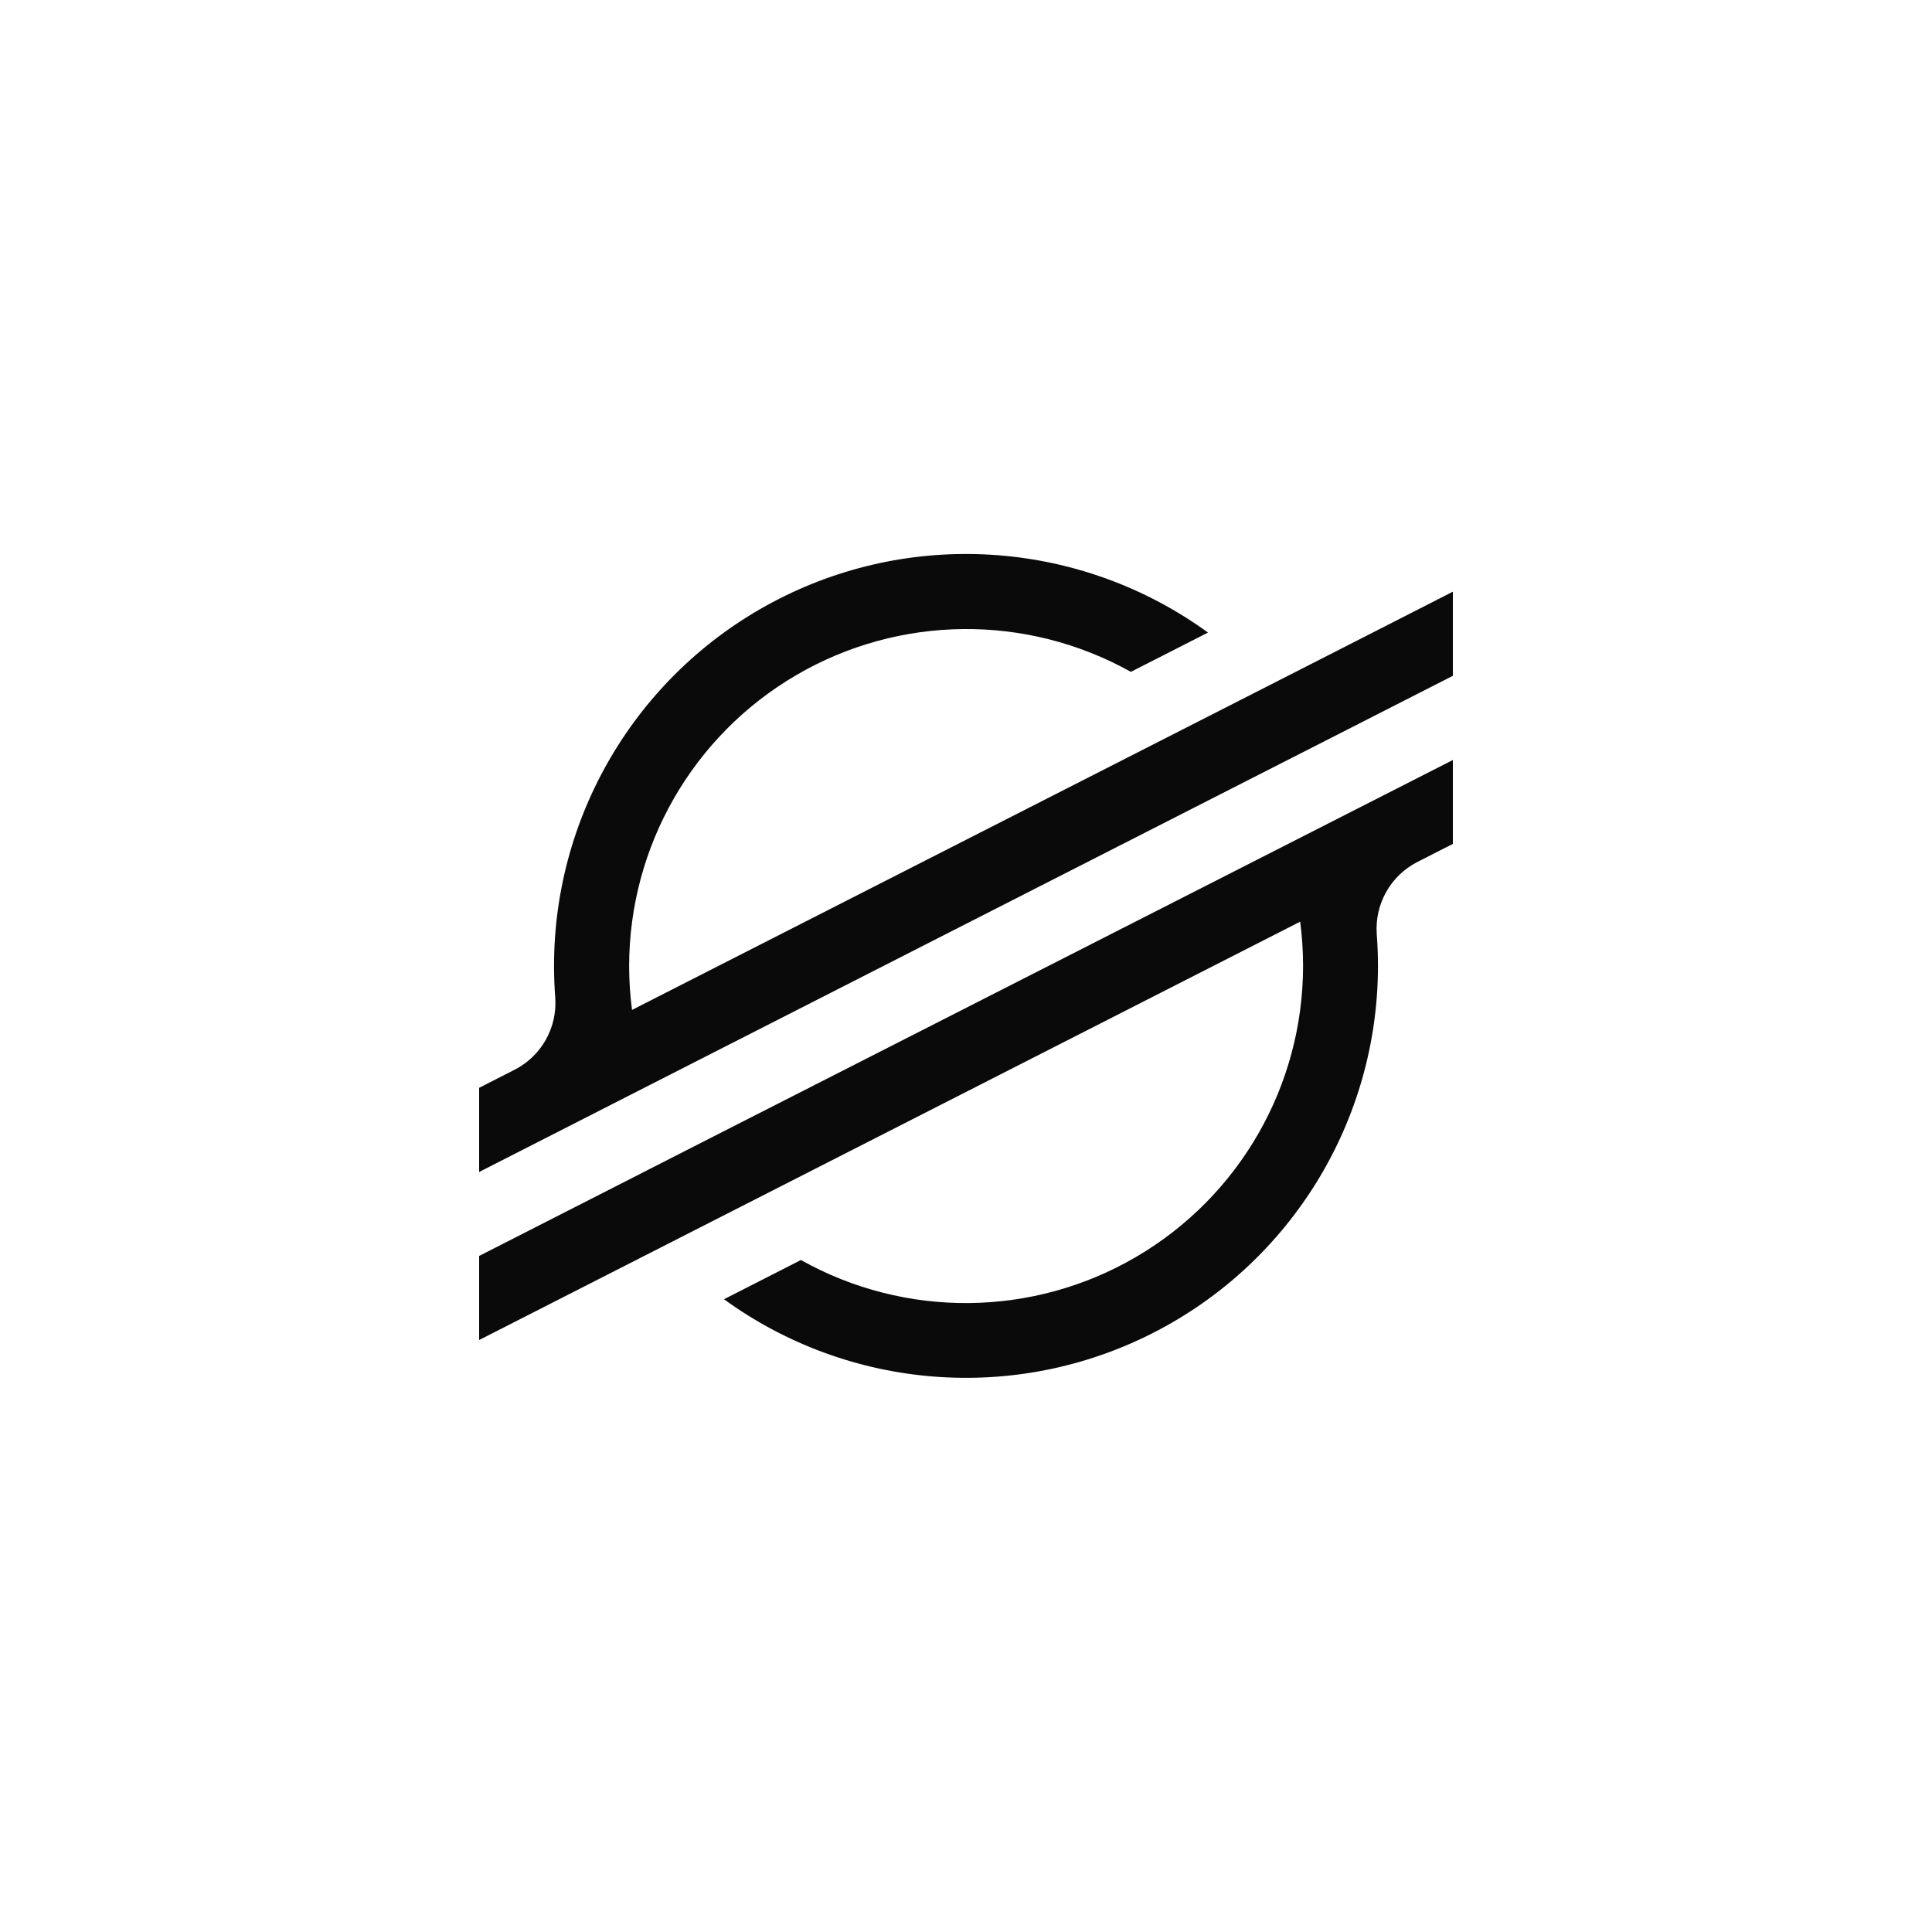
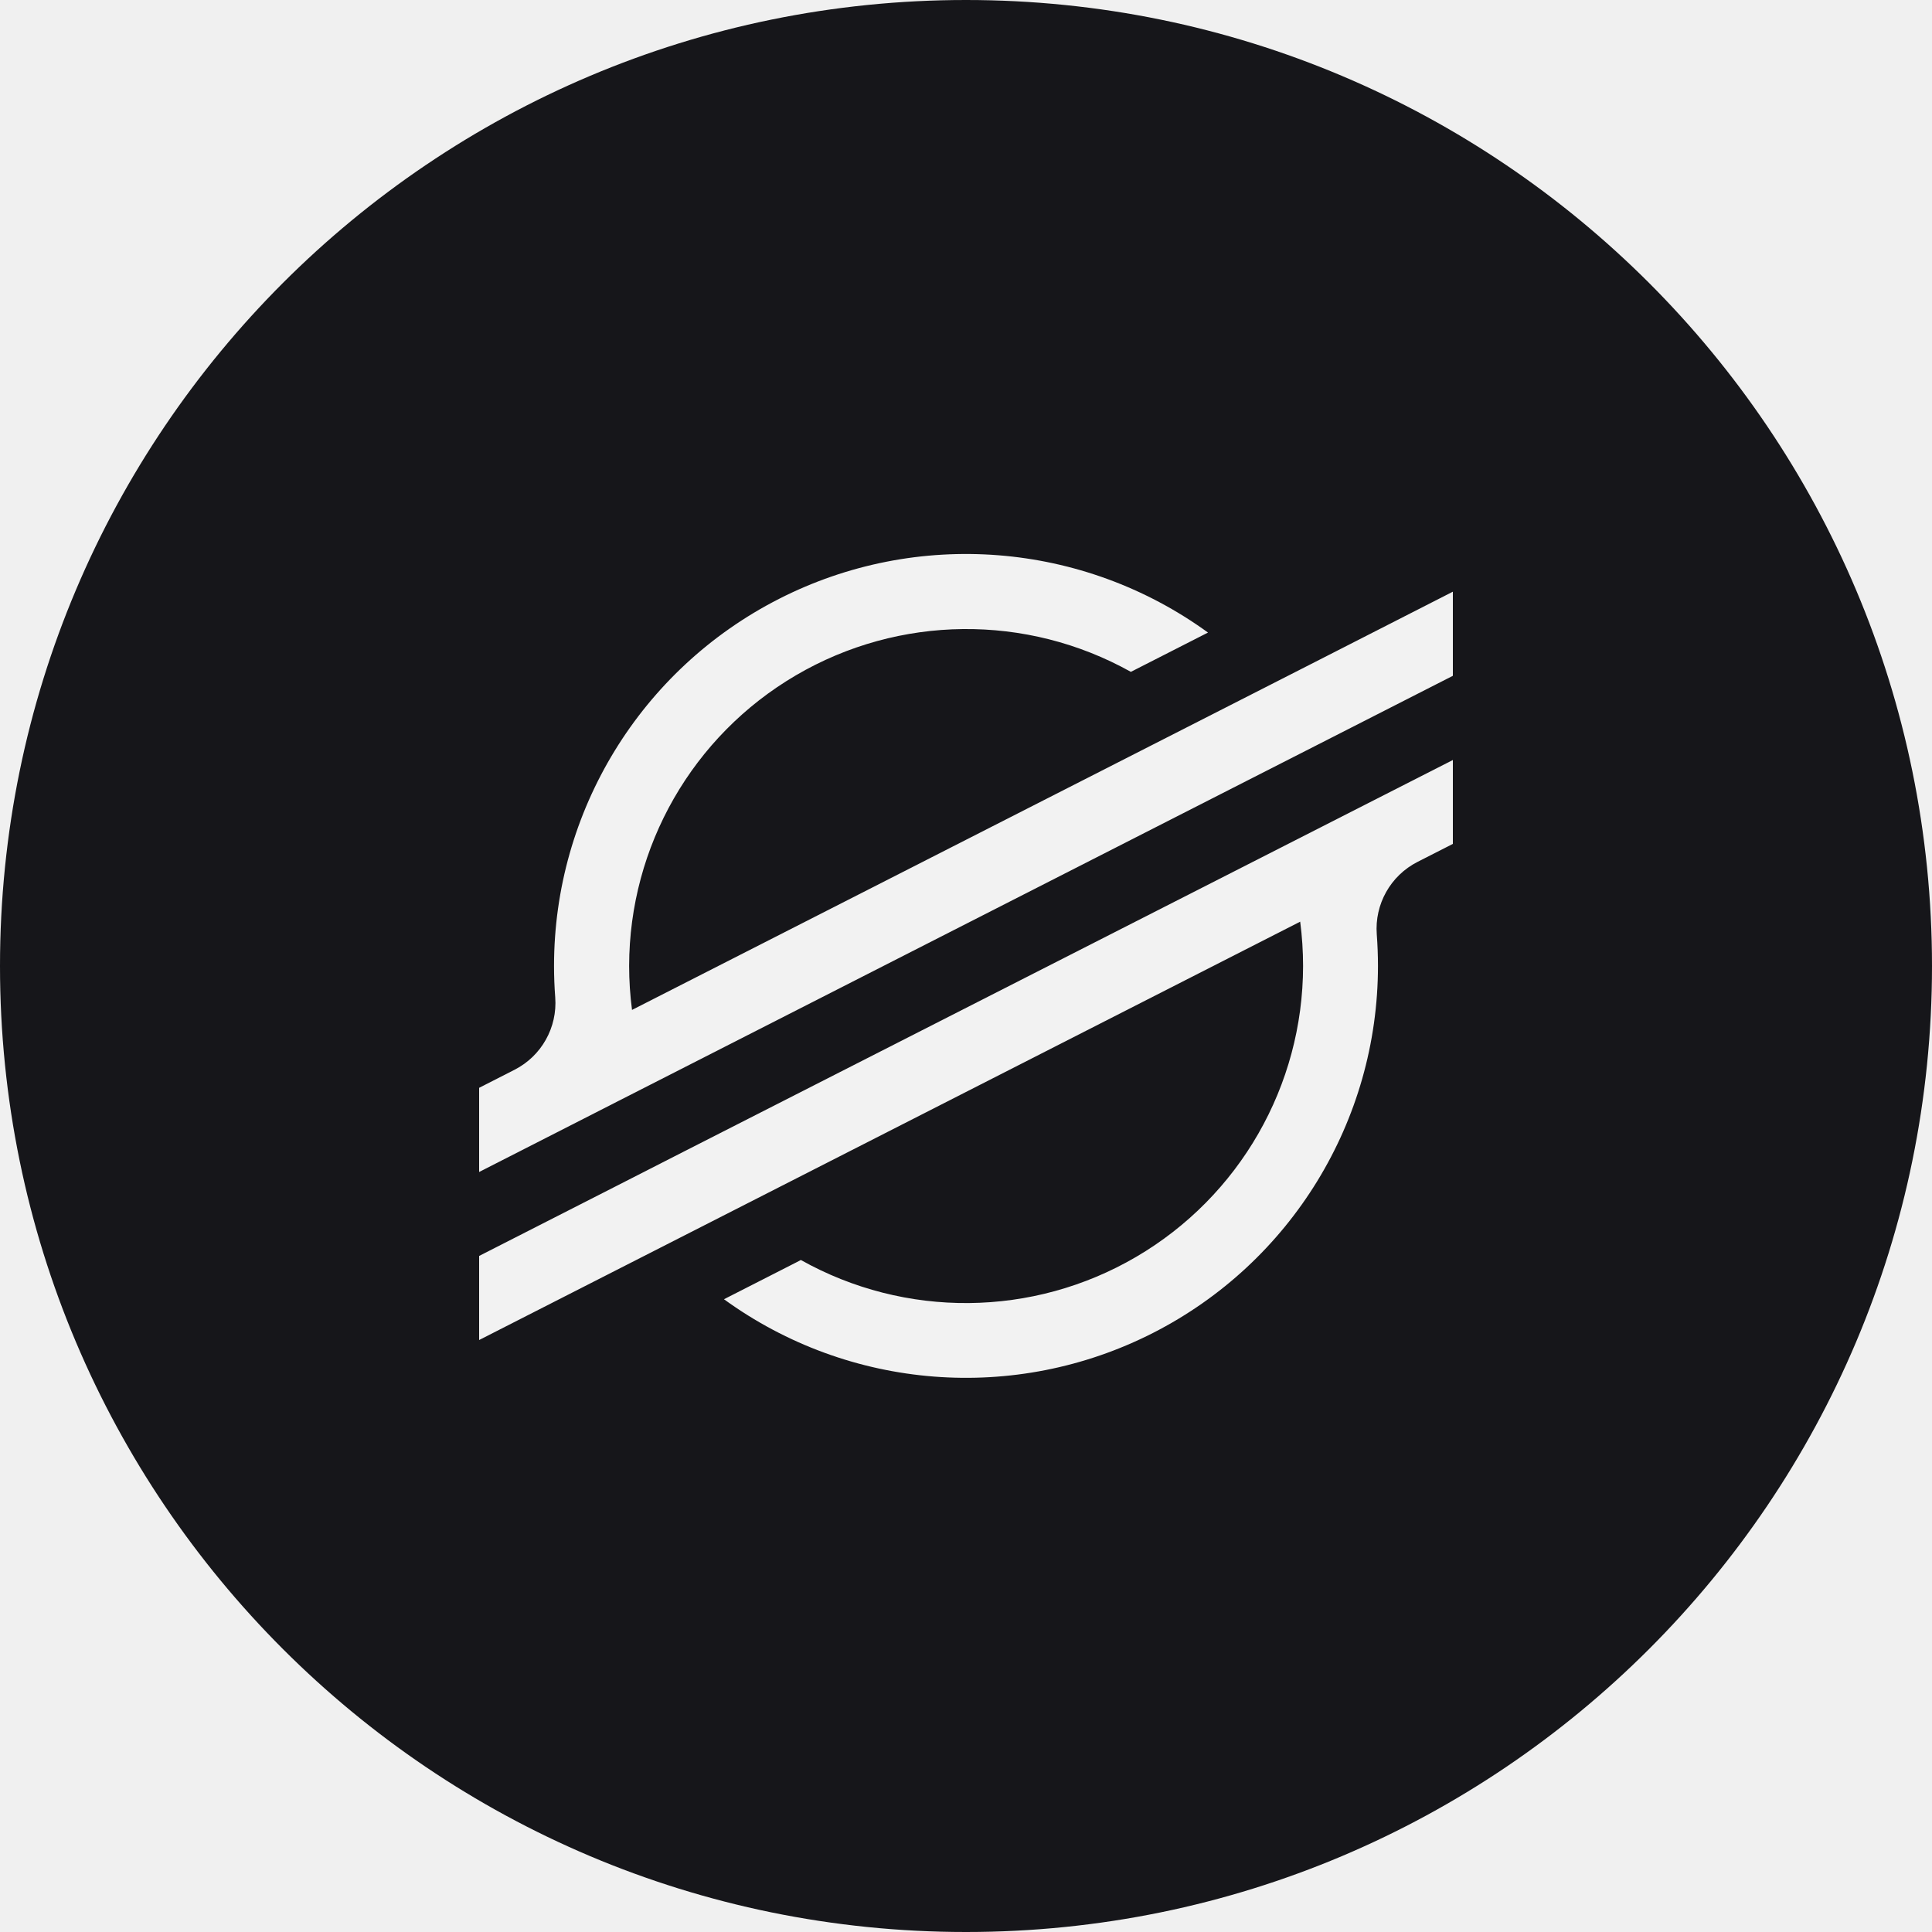
- <svg xmlns="http://www.w3.org/2000/svg" viewBox="0 0 236.36 236.36">
-   <style>
+ <svg xmlns="http://www.w3.org/2000/svg" viewBox="0 0 200 200">
+   <defs>
+     <clipPath id="c">
+       <circle cx="100" cy="100" r="100" />
+     </clipPath>
+   </defs>
+   <g clip-path="url(#c)">
+     <svg data-theme="dark" width="200" height="200" viewBox="0 0 236.36 236.36">
+       <style>
    .bg { fill: #fff; }
    .fg { fill: #0a0a0a; }
    @media (prefers-color-scheme: dark) {
      .bg { fill: #16161a; }
      .fg { fill: #f2f2f2; }
    }
    :root[data-theme="dark"] .bg,
    svg[data-theme="dark"] .bg { fill: #16161a; }
    :root[data-theme="dark"] .fg,
    svg[data-theme="dark"] .fg { fill: #f2f2f2; }
    :root[data-theme="light"] .bg,
    svg[data-theme="light"] .bg { fill: #fff; }
    :root[data-theme="light"] .fg,
    svg[data-theme="light"] .fg { fill: #0a0a0a; }
  </style>
-   <rect x="0" y="0" width="236.36" height="236.36" class="bg" />
-   <g transform="translate(35.454, 35.454) scale(0.7)">
-     <g transform="translate(33.0904, 33.0904) scale(0.72)">
-       <g transform="translate(0, 18.18)">
-         <path class="fg" d="M203,26.16l-28.46,14.5-137.43,70a82.49,82.49,0,0,1-.7-10.69A81.87,81.87,0,0,1,158.2,28.6l16.29-8.3,2.43-1.24A100,100,0,0,0,18.18,100q0,3.82.29,7.61a18.19,18.19,0,0,1-9.88,17.58L0,129.57V150l25.29-12.89,0,0,8.19-4.18,8.07-4.11v0L186.43,55l16.28-8.29,33.65-17.15V9.14Z" />
-         <path class="fg" d="M236.36,50,49.78,145,33.5,153.31,0,170.38v20.41l33.27-16.95,28.46-14.5L199.3,89.24A83.45,83.45,0,0,1,200,100,81.87,81.87,0,0,1,78.09,171.36l-1,.53-17.66,9A100,100,0,0,0,218.18,100c0-2.57-.1-5.14-.29-7.68a18.2,18.2,0,0,1,9.87-17.58l8.6-4.38Z" />
+       <rect x="0" y="0" width="236.36" height="236.36" class="bg" />
+       <g transform="translate(35.454, 35.454) scale(0.7)">
+         <g transform="translate(33.0904, 33.0904) scale(0.72)">
+           <g transform="translate(0, 18.18)">
+             <path class="fg" d="M203,26.16l-28.46,14.5-137.43,70a82.49,82.49,0,0,1-.7-10.69A81.87,81.87,0,0,1,158.2,28.6l16.29-8.3,2.43-1.24A100,100,0,0,0,18.18,100q0,3.82.29,7.61a18.19,18.19,0,0,1-9.88,17.58L0,129.57V150l25.29-12.89,0,0,8.19-4.18,8.07-4.11v0L186.43,55l16.28-8.29,33.65-17.15V9.14Z" />
+             <path class="fg" d="M236.36,50,49.78,145,33.5,153.31,0,170.38v20.41l33.27-16.95,28.46-14.5L199.3,89.24A83.45,83.45,0,0,1,200,100,81.87,81.87,0,0,1,78.09,171.36l-1,.53-17.66,9A100,100,0,0,0,218.18,100c0-2.57-.1-5.14-.29-7.68a18.2,18.2,0,0,1,9.87-17.58l8.6-4.38Z" />
+           </g>
+         </g>
      </g>
-     </g>
+     </svg>
  </g>
</svg>
